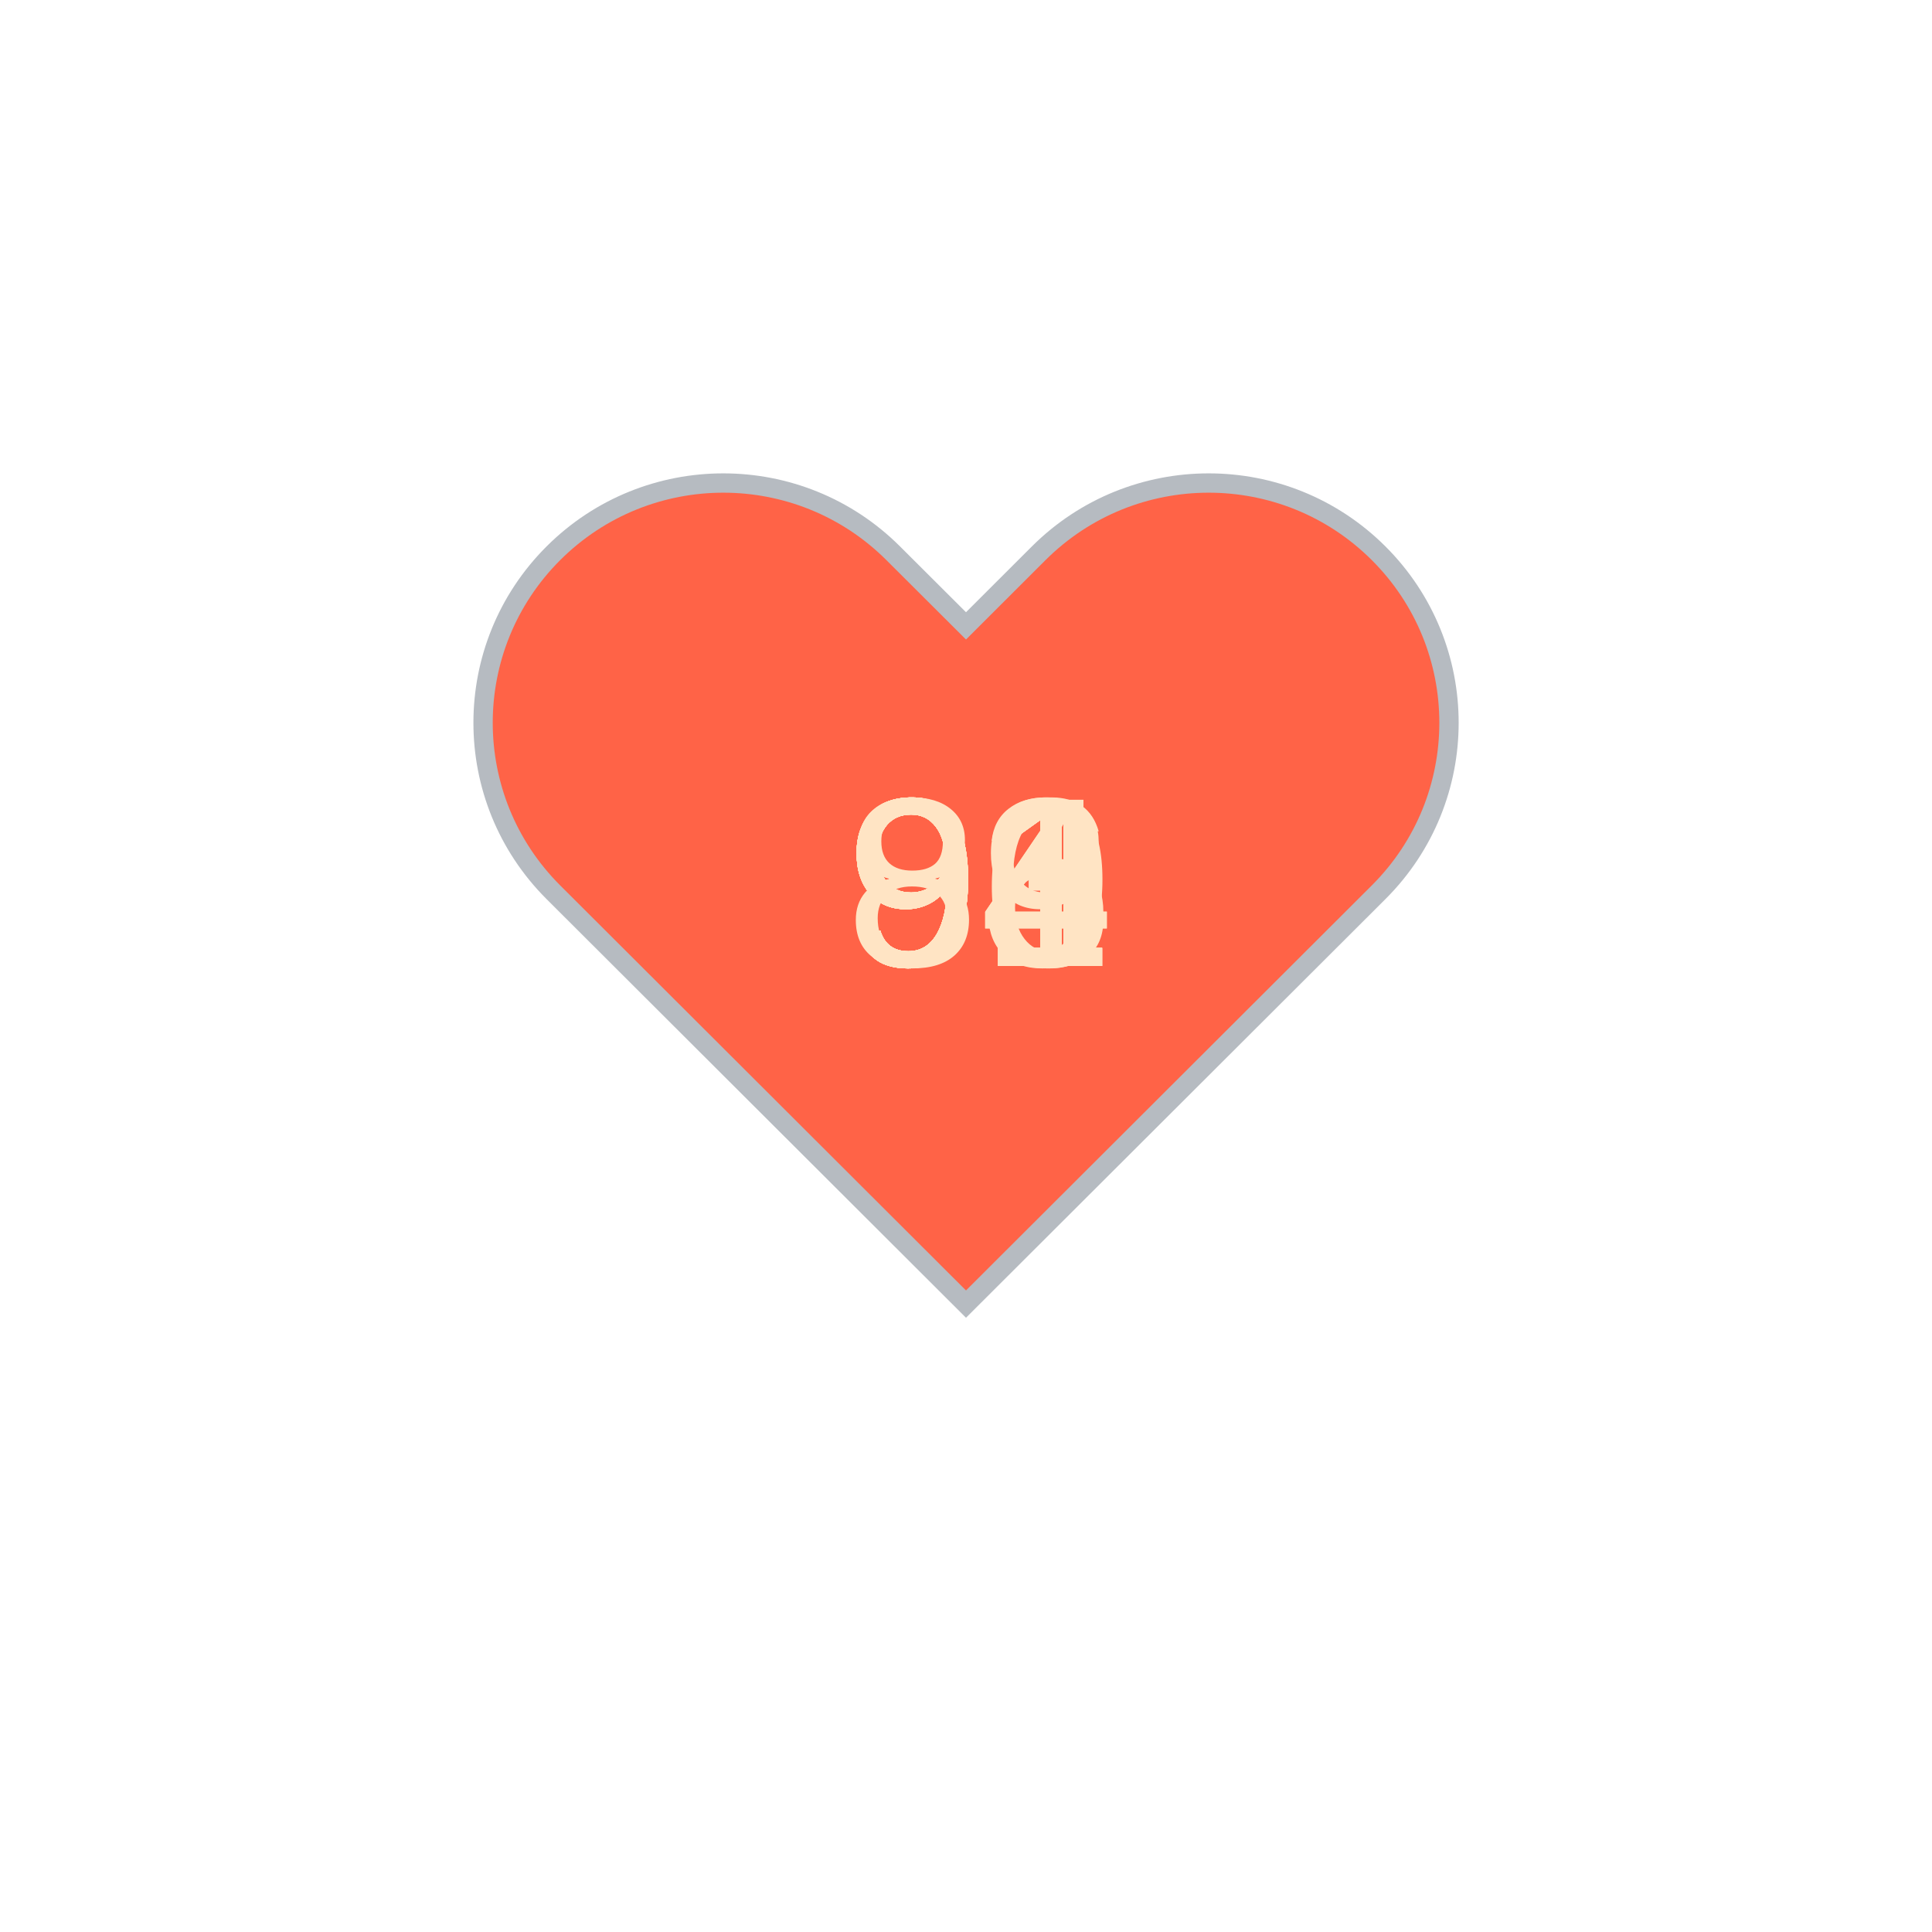
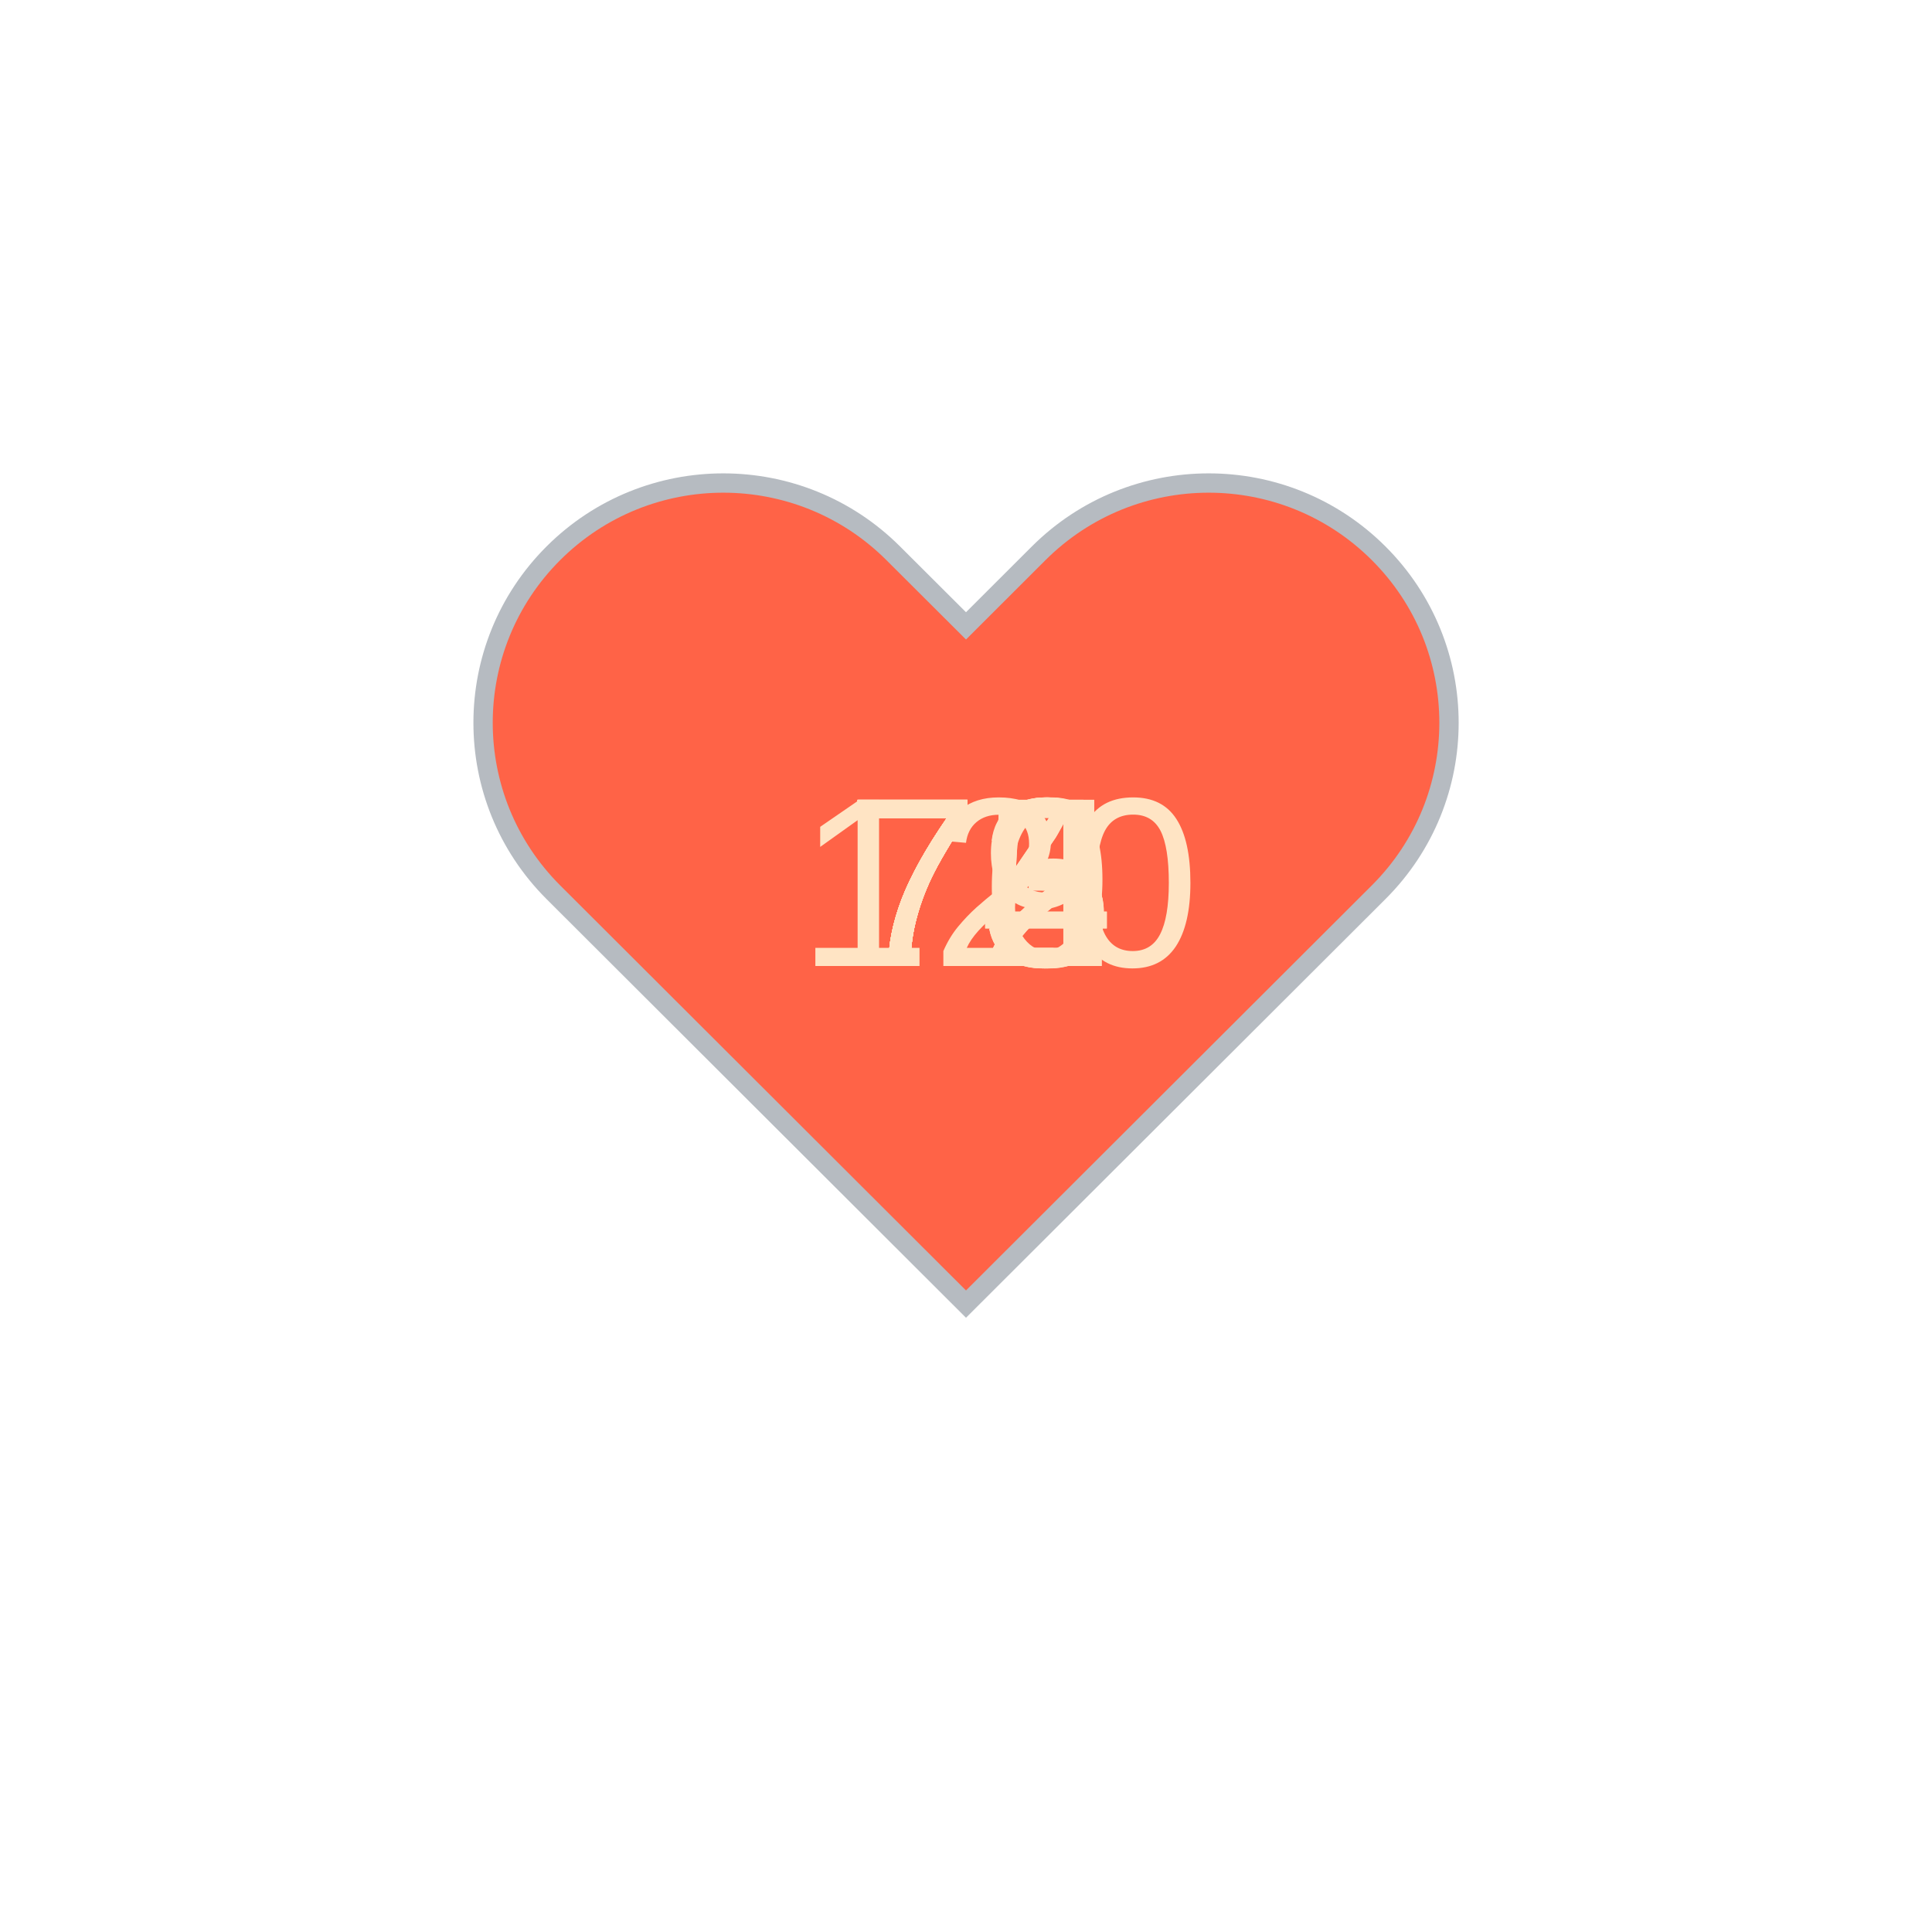
<svg xmlns="http://www.w3.org/2000/svg" baseProfile="full" height="150" version="1.1" viewBox="0,0,200,200" width="150">
  <defs />
  <g transform="translate(100 100)">
    <path d="M92.71,7.27L92.71,7.27c-9.71-9.69-25.46-9.69-35.18,0L50,14.79l-7.54-7.52C32.75-2.42,17-2.42,7.29,7.27v0 c-9.71,9.69-9.71,25.41,0,35.1L50,85l42.71-42.63C102.43,32.68,102.43,16.96,92.71,7.27z" fill="tomato" stroke="#B6BBC1" stroke-width="2" transform="translate(-50 -50)" />
    <animateTransform additive="sum" attributeName="transform" dur="1.2s" repeatCount="indefinite" type="scale" values="1; 1.5; 1.25; 1.5; 1.5; 1;" />
-     <text fill="bisque" style="font-size:25px; font-family:Arial" transform="translate(-12.5 0)">96<animate attributeName="visibility" dur="12.0s" keyTimes="0;0.1;0.2;0.3;0.4;0.5;0.6;0.7;0.8;0.9;1.0" repeatCount="indefinite" values="visible;hidden;hidden;hidden;hidden;hidden;hidden;hidden;hidden;hidden;hidden" />
+     <text fill="bisque" style="font-size:25px; font-family:Arial" transform="translate(-12.5 0)">73<animate attributeName="visibility" dur="12.0s" keyTimes="0;0.1;0.2;0.3;0.4;0.5;0.6;0.7;0.8;0.9;1.0" repeatCount="indefinite" values="visible;hidden;hidden;hidden;hidden;hidden;hidden;hidden;hidden;hidden;hidden" />
    </text>
-     <text fill="bisque" style="font-size:25px; font-family:Arial" transform="translate(-12.5 0)">94<animate attributeName="visibility" dur="12.0s" keyTimes="0;0.1;0.2;0.3;0.4;0.5;0.6;0.7;0.8;0.9;1.0" repeatCount="indefinite" values="hidden;visible;hidden;hidden;hidden;hidden;hidden;hidden;hidden;hidden;hidden" />
+     <text fill="bisque" style="font-size:25px; font-family:Arial" transform="translate(-12.5 0)">72<animate attributeName="visibility" dur="12.0s" keyTimes="0;0.1;0.2;0.3;0.4;0.5;0.6;0.7;0.8;0.9;1.0" repeatCount="indefinite" values="hidden;visible;hidden;hidden;hidden;hidden;hidden;hidden;hidden;hidden;hidden" />
    </text>
-     <text fill="bisque" style="font-size:25px; font-family:Arial" transform="translate(-12.5 0)">89<animate attributeName="visibility" dur="12.0s" keyTimes="0;0.1;0.2;0.3;0.4;0.5;0.6;0.7;0.8;0.9;1.0" repeatCount="indefinite" values="hidden;hidden;visible;hidden;hidden;hidden;hidden;hidden;hidden;hidden;hidden" />
+     <text fill="bisque" style="font-size:25px; font-family:Arial" transform="translate(-12.5 0)">74<animate attributeName="visibility" dur="12.0s" keyTimes="0;0.1;0.2;0.3;0.4;0.5;0.6;0.7;0.8;0.9;1.0" repeatCount="indefinite" values="hidden;hidden;visible;hidden;hidden;hidden;hidden;hidden;hidden;hidden;hidden" />
    </text>
-     <text fill="bisque" style="font-size:25px; font-family:Arial" transform="translate(-12.5 0)">91<animate attributeName="visibility" dur="12.0s" keyTimes="0;0.1;0.2;0.3;0.4;0.5;0.6;0.7;0.8;0.9;1.0" repeatCount="indefinite" values="hidden;hidden;hidden;visible;hidden;hidden;hidden;hidden;hidden;hidden;hidden" />
+     <text fill="bisque" style="font-size:25px; font-family:Arial" transform="translate(-12.5 0)">72<animate attributeName="visibility" dur="12.0s" keyTimes="0;0.1;0.2;0.3;0.4;0.5;0.6;0.7;0.8;0.9;1.0" repeatCount="indefinite" values="hidden;hidden;hidden;visible;hidden;hidden;hidden;hidden;hidden;hidden;hidden" />
    </text>
-     <text fill="bisque" style="font-size:25px; font-family:Arial" transform="translate(-12.5 0)">91<animate attributeName="visibility" dur="12.0s" keyTimes="0;0.1;0.2;0.3;0.4;0.5;0.6;0.7;0.8;0.9;1.0" repeatCount="indefinite" values="hidden;hidden;hidden;hidden;visible;hidden;hidden;hidden;hidden;hidden;hidden" />
+     <text fill="bisque" style="font-size:25px; font-family:Arial" transform="translate(-12.5 0)">75<animate attributeName="visibility" dur="12.0s" keyTimes="0;0.1;0.2;0.3;0.4;0.5;0.6;0.7;0.8;0.9;1.0" repeatCount="indefinite" values="hidden;hidden;hidden;hidden;visible;hidden;hidden;hidden;hidden;hidden;hidden" />
    </text>
-     <text fill="bisque" style="font-size:25px; font-family:Arial" transform="translate(-12.5 0)">91<animate attributeName="visibility" dur="12.0s" keyTimes="0;0.1;0.2;0.3;0.4;0.5;0.6;0.7;0.8;0.9;1.0" repeatCount="indefinite" values="hidden;hidden;hidden;hidden;hidden;visible;hidden;hidden;hidden;hidden;hidden" />
+     <text fill="bisque" style="font-size:25px; font-family:Arial" transform="translate(-12.5 0)">75<animate attributeName="visibility" dur="12.0s" keyTimes="0;0.1;0.2;0.3;0.4;0.5;0.6;0.7;0.8;0.9;1.0" repeatCount="indefinite" values="hidden;hidden;hidden;hidden;hidden;visible;hidden;hidden;hidden;hidden;hidden" />
    </text>
-     <text fill="bisque" style="font-size:25px; font-family:Arial" transform="translate(-12.5 0)">91<animate attributeName="visibility" dur="12.0s" keyTimes="0;0.1;0.2;0.3;0.4;0.5;0.6;0.7;0.8;0.9;1.0" repeatCount="indefinite" values="hidden;hidden;hidden;hidden;hidden;hidden;visible;hidden;hidden;hidden;hidden" />
+     <text fill="bisque" style="font-size:25px; font-family:Arial" transform="translate(-12.5 0)">76<animate attributeName="visibility" dur="12.0s" keyTimes="0;0.1;0.2;0.3;0.4;0.5;0.6;0.7;0.8;0.9;1.0" repeatCount="indefinite" values="hidden;hidden;hidden;hidden;hidden;hidden;visible;hidden;hidden;hidden;hidden" />
    </text>
-     <text fill="bisque" style="font-size:25px; font-family:Arial" transform="translate(-12.5 0)">91<animate attributeName="visibility" dur="12.0s" keyTimes="0;0.1;0.2;0.3;0.4;0.5;0.6;0.7;0.8;0.9;1.0" repeatCount="indefinite" values="hidden;hidden;hidden;hidden;hidden;hidden;hidden;visible;hidden;hidden;hidden" />
+     <text fill="bisque" style="font-size:25px; font-family:Arial" transform="translate(-12.5 0)">74<animate attributeName="visibility" dur="12.0s" keyTimes="0;0.1;0.2;0.3;0.4;0.5;0.6;0.7;0.8;0.9;1.0" repeatCount="indefinite" values="hidden;hidden;hidden;hidden;hidden;hidden;hidden;visible;hidden;hidden;hidden" />
    </text>
-     <text fill="bisque" style="font-size:25px; font-family:Arial" transform="translate(-12.5 0)">94<animate attributeName="visibility" dur="12.0s" keyTimes="0;0.1;0.2;0.3;0.4;0.5;0.6;0.7;0.8;0.9;1.0" repeatCount="indefinite" values="hidden;hidden;hidden;hidden;hidden;hidden;hidden;hidden;visible;hidden;hidden" />
+     <text fill="bisque" style="font-size:25px; font-family:Arial" transform="translate(-12.5 0)">79<animate attributeName="visibility" dur="12.0s" keyTimes="0;0.1;0.2;0.3;0.4;0.5;0.6;0.7;0.8;0.9;1.0" repeatCount="indefinite" values="hidden;hidden;hidden;hidden;hidden;hidden;hidden;hidden;visible;hidden;hidden" />
    </text>
-     <text fill="bisque" style="font-size:25px; font-family:Arial" transform="translate(-12.5 0)">93<animate attributeName="visibility" dur="12.0s" keyTimes="0;0.1;0.2;0.3;0.4;0.5;0.6;0.7;0.8;0.9;1.0" repeatCount="indefinite" values="hidden;hidden;hidden;hidden;hidden;hidden;hidden;hidden;hidden;visible;hidden" />
+     <text fill="bisque" style="font-size:25px; font-family:Arial" transform="translate(-17.5 0)">120<animate attributeName="visibility" dur="12.0s" keyTimes="0;0.1;0.2;0.3;0.4;0.5;0.6;0.7;0.8;0.9;1.0" repeatCount="indefinite" values="hidden;hidden;hidden;hidden;hidden;hidden;hidden;hidden;hidden;visible;hidden" />
    </text>
  </g>
</svg>
